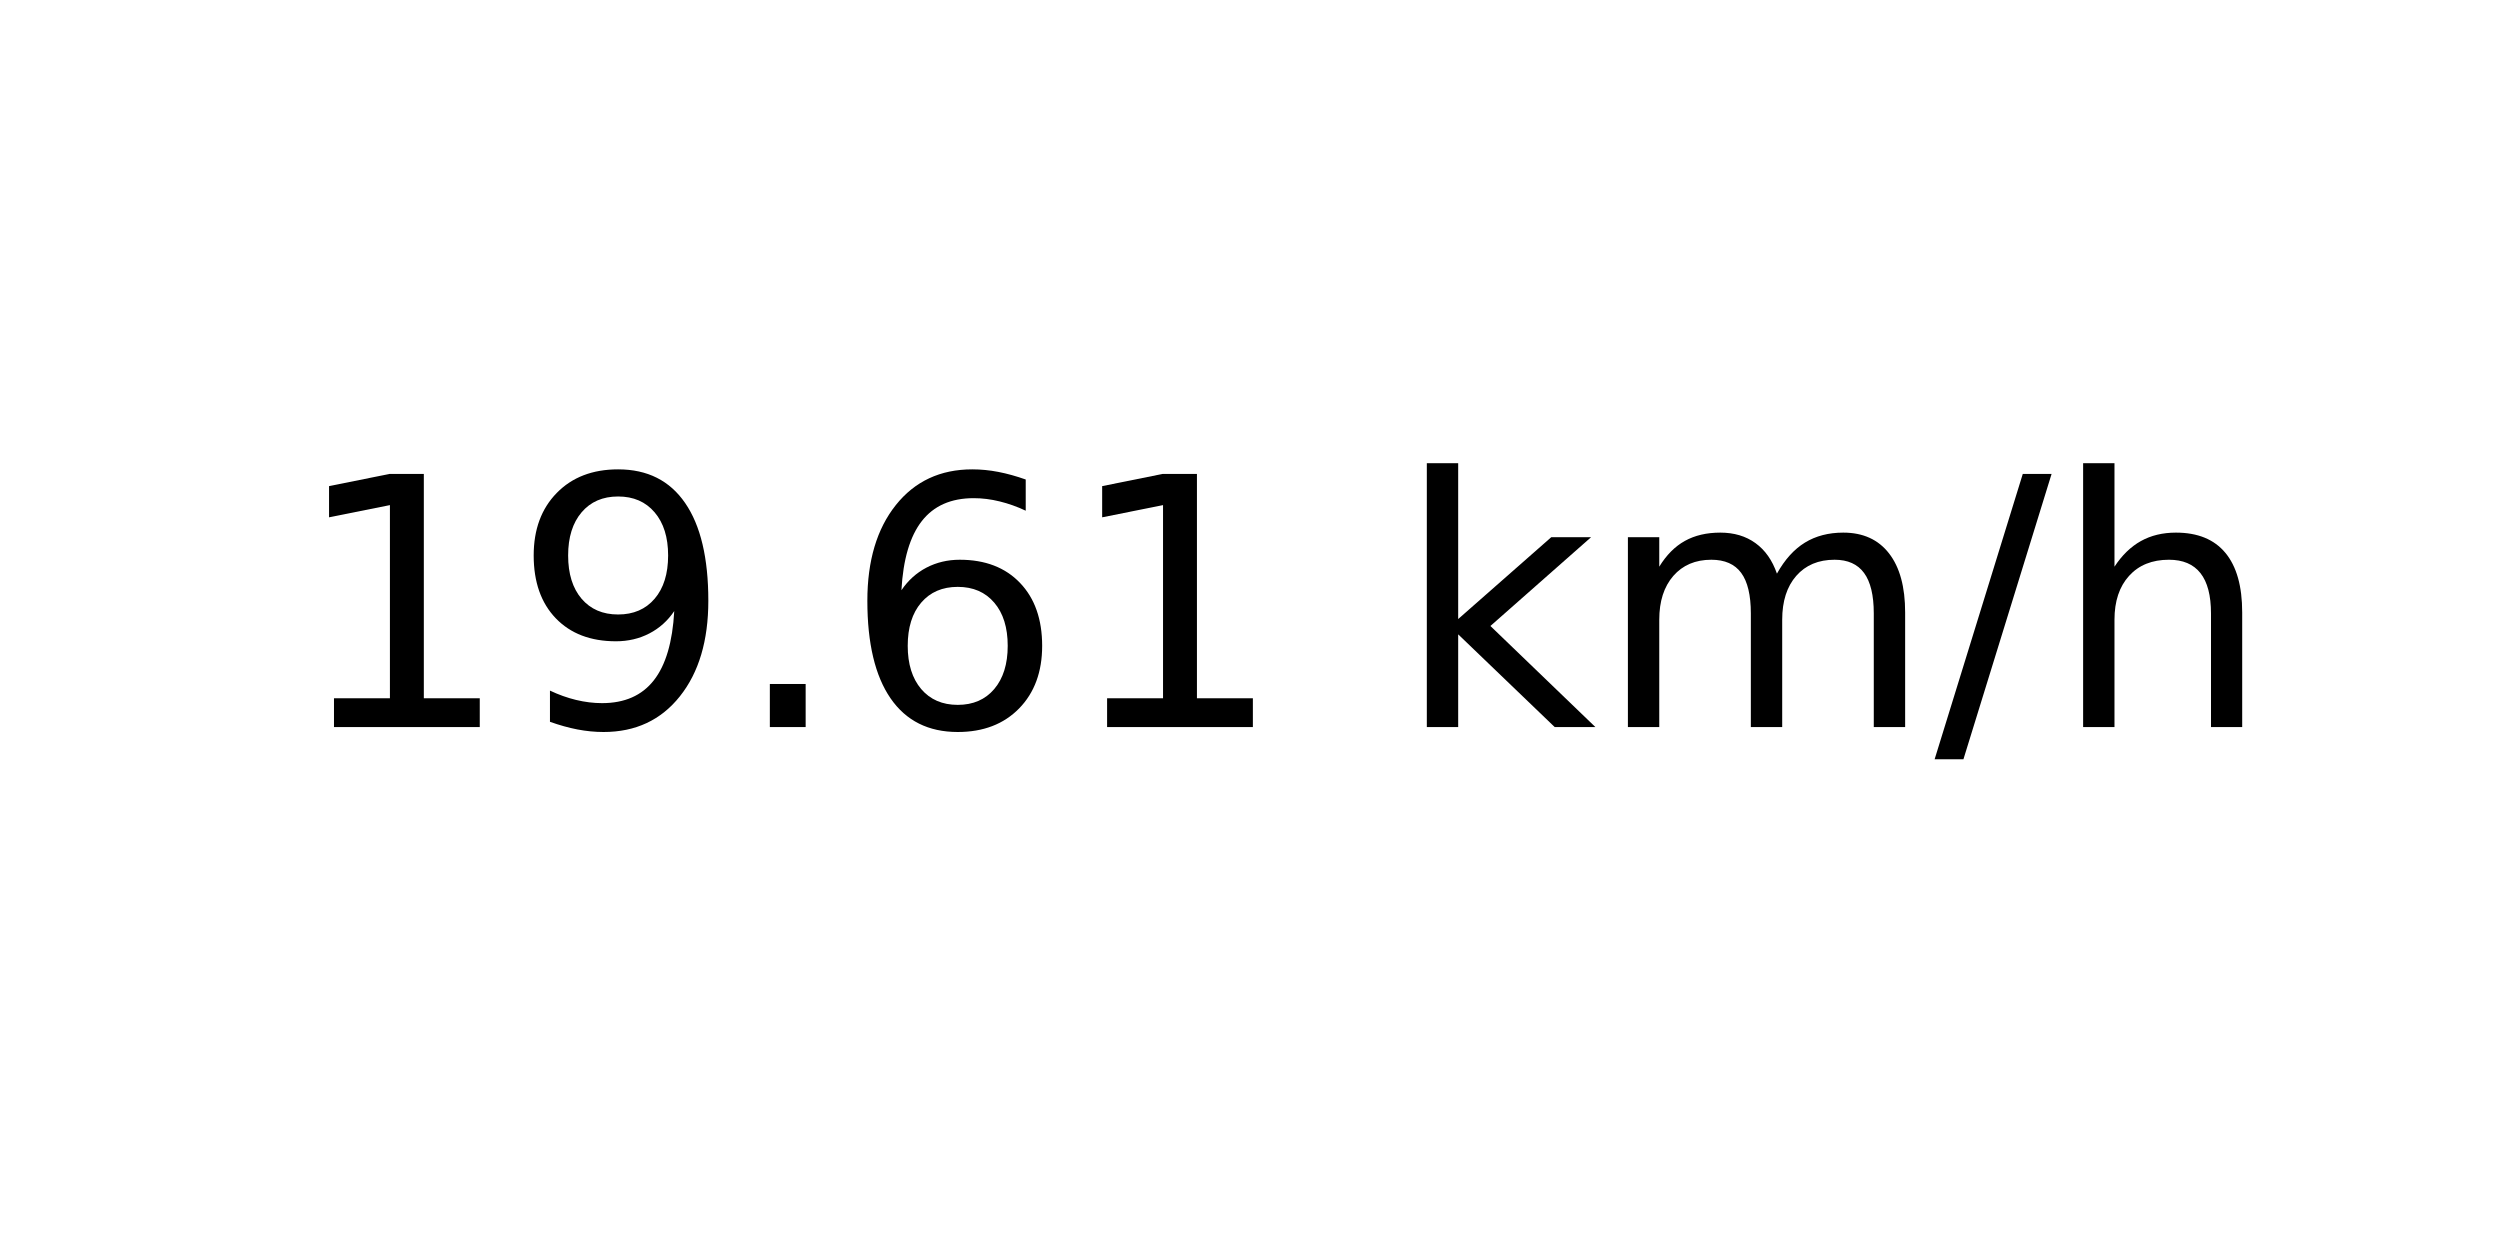
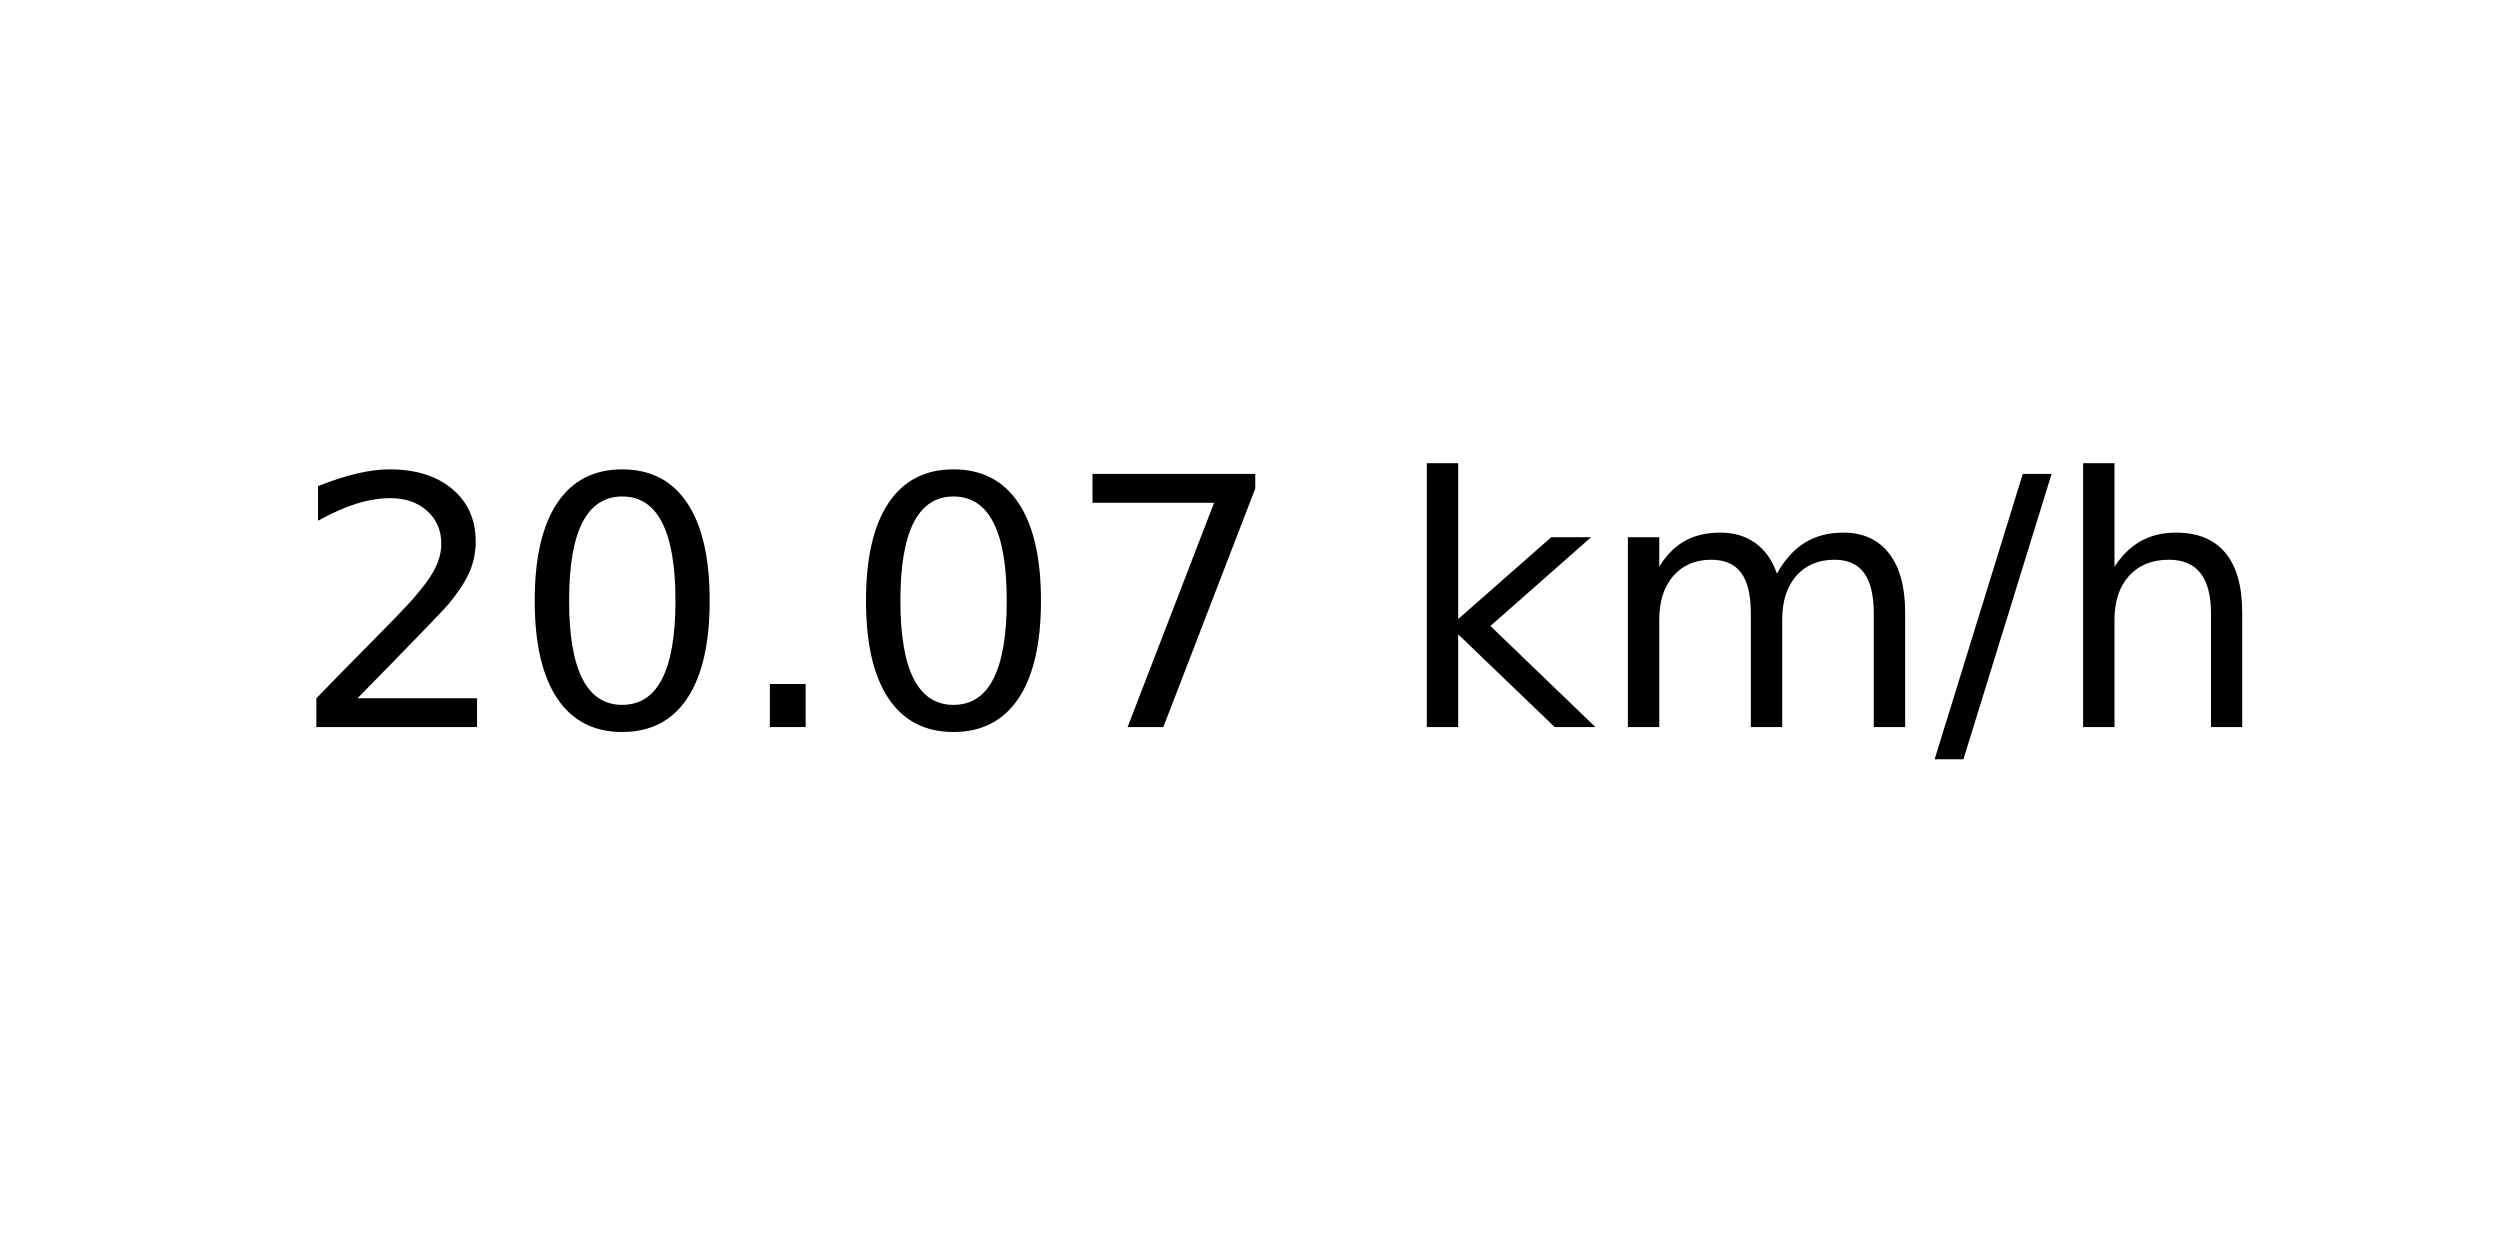
<svg xmlns="http://www.w3.org/2000/svg" xmlns:xlink="http://www.w3.org/1999/xlink" width="72pt" height="36pt" viewBox="0 0 72 36" version="1.1">
  <defs>
    <style type="text/css">*{stroke-linejoin: round; stroke-linecap: butt}</style>
  </defs>
  <g id="figure_1">
    <g id="axes_1">
      <g id="text_1">
        <g transform="translate(8.378125 20.93937) scale(0.1 -0.1)">
          <defs>
-             <path id="DejaVuSans-31" d="M 794 531  L 1825 531  L 1825 4091  L 703 3866  L 703 4441  L 1819 4666  L 2450 4666  L 2450 531  L 3481 531  L 3481 0  L 794 0  L 794 531  z " transform="scale(0.015625)" />
-             <path id="DejaVuSans-39" d="M 703 97  L 703 672  Q 941 559 1184 500  Q 1428 441 1663 441  Q 2288 441 2617 861  Q 2947 1281 2994 2138  Q 2813 1869 2534 1725  Q 2256 1581 1919 1581  Q 1219 1581 811 2004  Q 403 2428 403 3163  Q 403 3881 828 4315  Q 1253 4750 1959 4750  Q 2769 4750 3195 4129  Q 3622 3509 3622 2328  Q 3622 1225 3098 567  Q 2575 -91 1691 -91  Q 1453 -91 1209 -44  Q 966 3 703 97  z M 1959 2075  Q 2384 2075 2632 2365  Q 2881 2656 2881 3163  Q 2881 3666 2632 3958  Q 2384 4250 1959 4250  Q 1534 4250 1286 3958  Q 1038 3666 1038 3163  Q 1038 2656 1286 2365  Q 1534 2075 1959 2075  z " transform="scale(0.015625)" />
+             <path id="DejaVuSans-32" d="M 1228 531  L 3431 531  L 3431 0  L 469 0  L 469 531  Q 828 903 1448 1529  Q 2069 2156 2228 2338  Q 2531 2678 2651 2914  Q 2772 3150 2772 3378  Q 2772 3750 2511 3984  Q 2250 4219 1831 4219  Q 1534 4219 1204 4116  Q 875 4013 500 3803  L 500 4441  Q 881 4594 1212 4672  Q 1544 4750 1819 4750  Q 2544 4750 2975 4387  Q 3406 4025 3406 3419  Q 3406 3131 3298 2873  Q 3191 2616 2906 2266  Q 2828 2175 2409 1742  Q 1991 1309 1228 531  z " transform="scale(0.015625)" />
+             <path id="DejaVuSans-30" d="M 2034 4250  Q 1547 4250 1301 3770  Q 1056 3291 1056 2328  Q 1056 1369 1301 889  Q 1547 409 2034 409  Q 2525 409 2770 889  Q 3016 1369 3016 2328  Q 3016 3291 2770 3770  Q 2525 4250 2034 4250  z M 2034 4750  Q 2819 4750 3233 4129  Q 3647 3509 3647 2328  Q 3647 1150 3233 529  Q 2819 -91 2034 -91  Q 1250 -91 836 529  Q 422 1150 422 2328  Q 422 3509 836 4129  Q 1250 4750 2034 4750  z " transform="scale(0.015625)" />
            <path id="DejaVuSans-2e" d="M 684 794  L 1344 794  L 1344 0  L 684 0  L 684 794  z " transform="scale(0.015625)" />
-             <path id="DejaVuSans-36" d="M 2113 2584  Q 1688 2584 1439 2293  Q 1191 2003 1191 1497  Q 1191 994 1439 701  Q 1688 409 2113 409  Q 2538 409 2786 701  Q 3034 994 3034 1497  Q 3034 2003 2786 2293  Q 2538 2584 2113 2584  z M 3366 4563  L 3366 3988  Q 3128 4100 2886 4159  Q 2644 4219 2406 4219  Q 1781 4219 1451 3797  Q 1122 3375 1075 2522  Q 1259 2794 1537 2939  Q 1816 3084 2150 3084  Q 2853 3084 3261 2657  Q 3669 2231 3669 1497  Q 3669 778 3244 343  Q 2819 -91 2113 -91  Q 1303 -91 875 529  Q 447 1150 447 2328  Q 447 3434 972 4092  Q 1497 4750 2381 4750  Q 2619 4750 2861 4703  Q 3103 4656 3366 4563  z " transform="scale(0.015625)" />
+             <path id="DejaVuSans-37" d="M 525 4666  L 3525 4666  L 3525 4397  L 1831 0  L 1172 0  L 2766 4134  L 525 4134  L 525 4666  z " transform="scale(0.015625)" />
            <path id="DejaVuSans-20" transform="scale(0.015625)" />
            <path id="DejaVuSans-6b" d="M 581 4863  L 1159 4863  L 1159 1991  L 2875 3500  L 3609 3500  L 1753 1863  L 3688 0  L 2938 0  L 1159 1709  L 1159 0  L 581 0  L 581 4863  z " transform="scale(0.015625)" />
            <path id="DejaVuSans-6d" d="M 3328 2828  Q 3544 3216 3844 3400  Q 4144 3584 4550 3584  Q 5097 3584 5394 3201  Q 5691 2819 5691 2113  L 5691 0  L 5113 0  L 5113 2094  Q 5113 2597 4934 2840  Q 4756 3084 4391 3084  Q 3944 3084 3684 2787  Q 3425 2491 3425 1978  L 3425 0  L 2847 0  L 2847 2094  Q 2847 2600 2669 2842  Q 2491 3084 2119 3084  Q 1678 3084 1418 2786  Q 1159 2488 1159 1978  L 1159 0  L 581 0  L 581 3500  L 1159 3500  L 1159 2956  Q 1356 3278 1631 3431  Q 1906 3584 2284 3584  Q 2666 3584 2933 3390  Q 3200 3197 3328 2828  z " transform="scale(0.015625)" />
            <path id="DejaVuSans-2f" d="M 1625 4666  L 2156 4666  L 531 -594  L 0 -594  L 1625 4666  z " transform="scale(0.015625)" />
            <path id="DejaVuSans-68" d="M 3513 2113  L 3513 0  L 2938 0  L 2938 2094  Q 2938 2591 2744 2837  Q 2550 3084 2163 3084  Q 1697 3084 1428 2787  Q 1159 2491 1159 1978  L 1159 0  L 581 0  L 581 4863  L 1159 4863  L 1159 2956  Q 1366 3272 1645 3428  Q 1925 3584 2291 3584  Q 2894 3584 3203 3211  Q 3513 2838 3513 2113  z " transform="scale(0.015625)" />
          </defs>
-           <use xlink:href="#DejaVuSans-31" />
-           <use xlink:href="#DejaVuSans-39" x="63.623" />
+           <use xlink:href="#DejaVuSans-32" />
+           <use xlink:href="#DejaVuSans-30" x="63.623" />
          <use xlink:href="#DejaVuSans-2e" x="127.246" />
-           <use xlink:href="#DejaVuSans-36" x="159.033" />
-           <use xlink:href="#DejaVuSans-31" x="222.656" />
+           <use xlink:href="#DejaVuSans-30" x="159.033" />
+           <use xlink:href="#DejaVuSans-37" x="222.656" />
          <use xlink:href="#DejaVuSans-20" x="286.279" />
          <use xlink:href="#DejaVuSans-6b" x="318.066" />
          <use xlink:href="#DejaVuSans-6d" x="375.977" />
          <use xlink:href="#DejaVuSans-2f" x="473.389" />
          <use xlink:href="#DejaVuSans-68" x="507.08" />
        </g>
      </g>
    </g>
  </g>
</svg>
